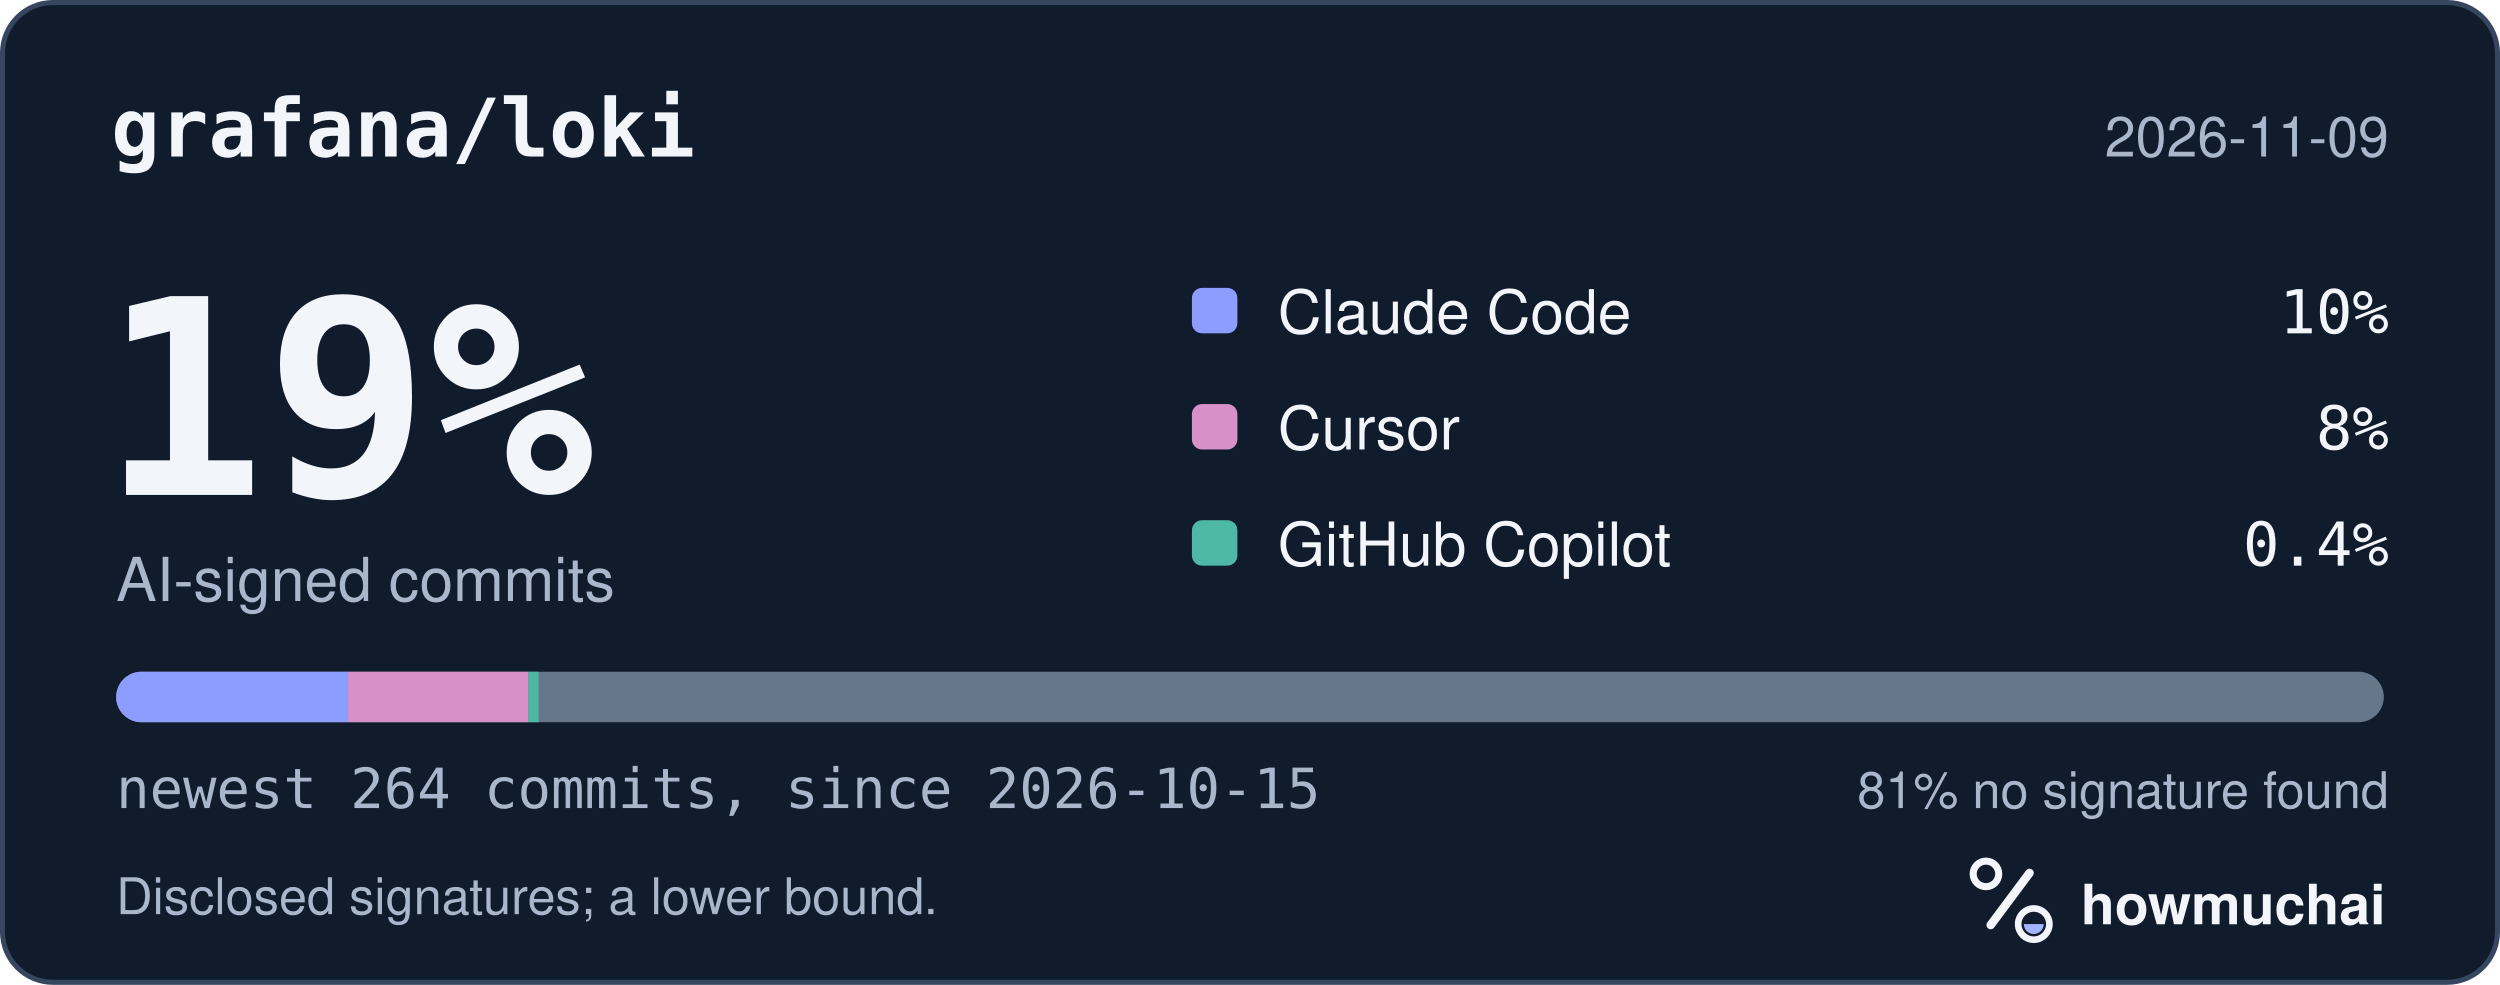
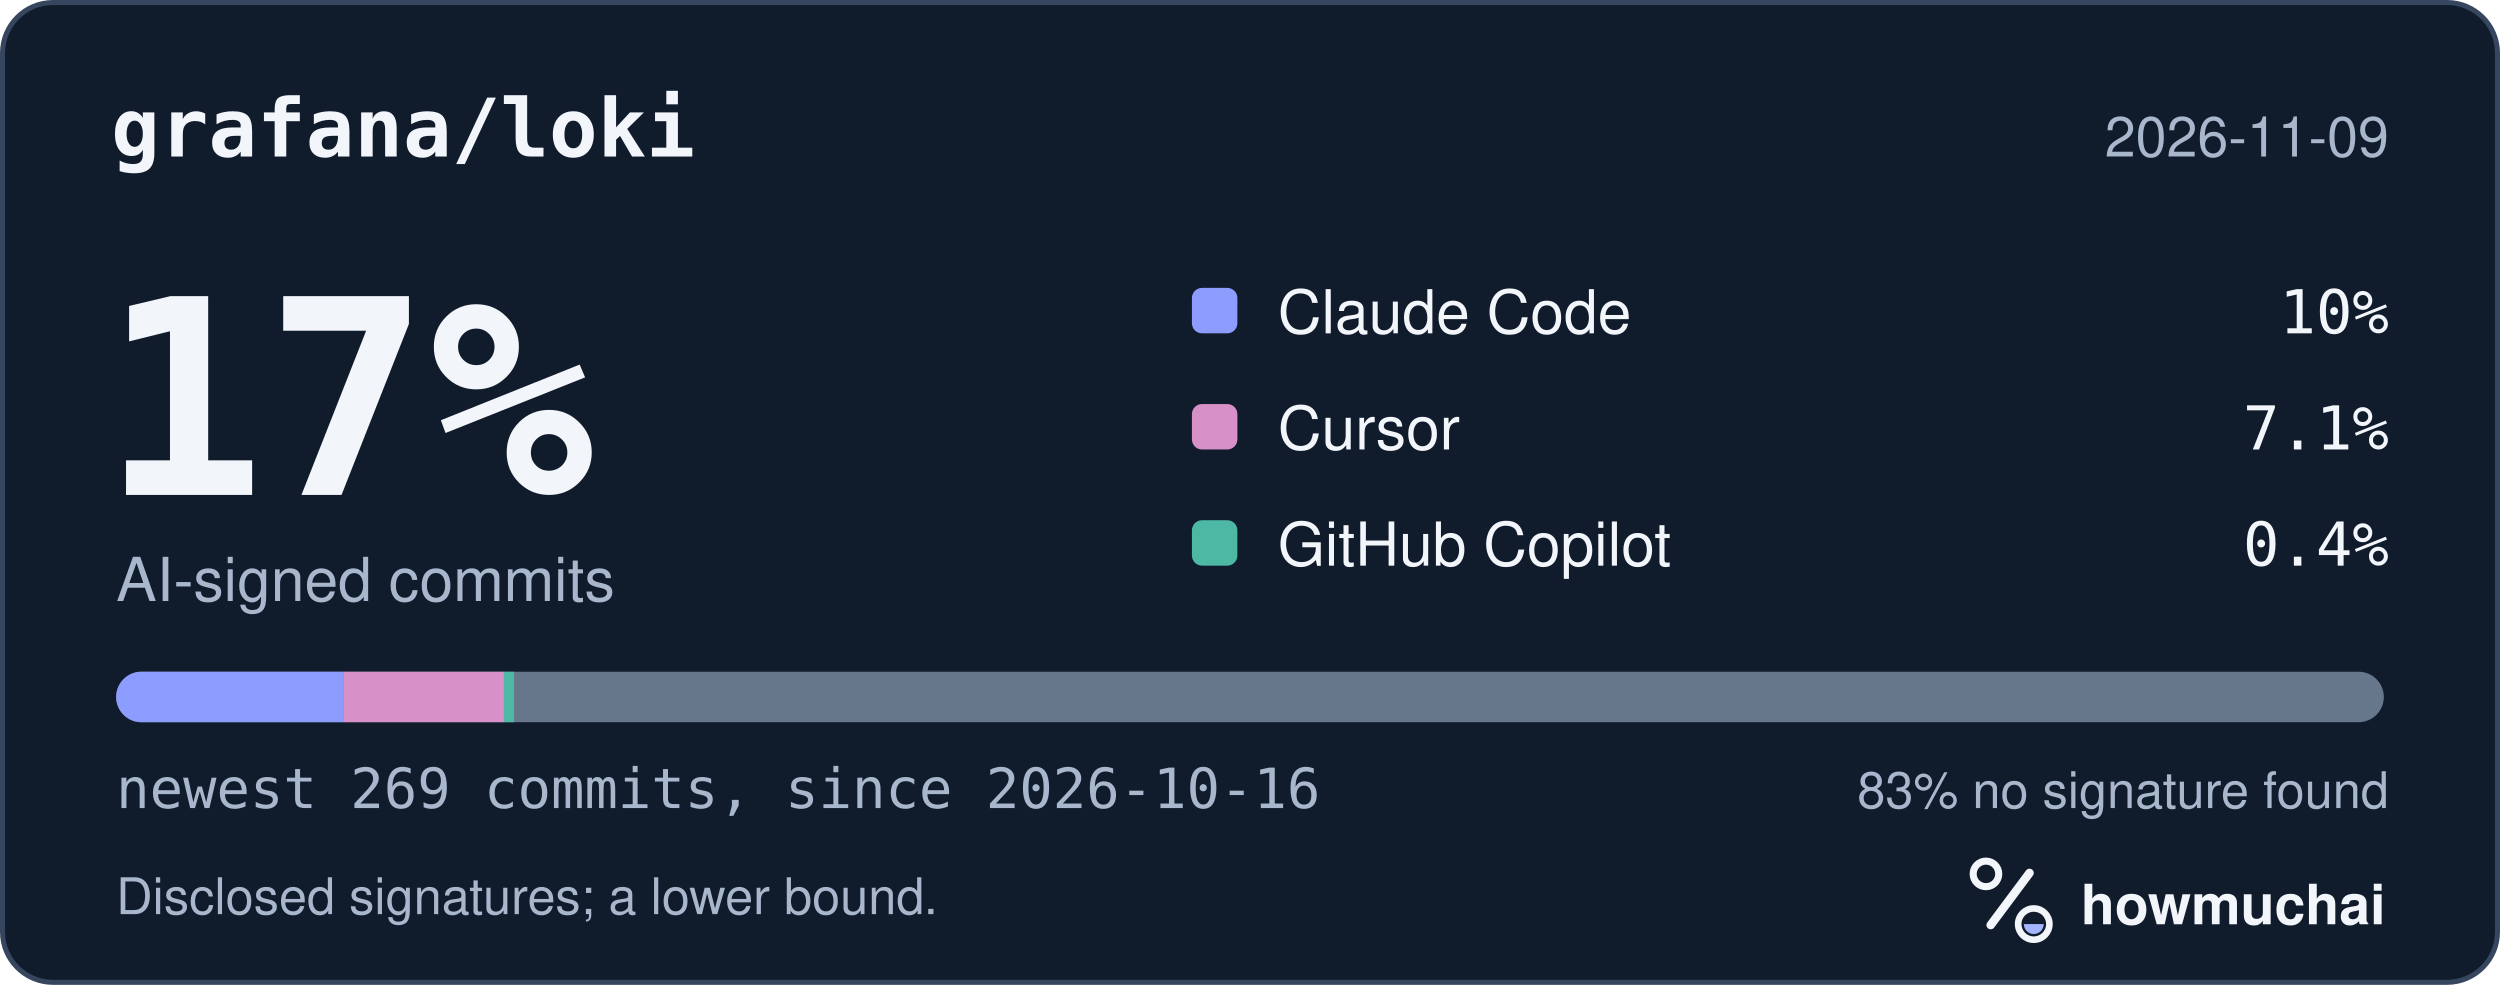
<svg xmlns="http://www.w3.org/2000/svg" width="495" height="195" viewBox="0 0 495 195" role="img" aria-labelledby="hm-t hm-d">
  <rect x="0.5" y="0.5" width="494" height="194" rx="10" fill="#101B2C" stroke="#35465E" />
  <text x="22" y="31" fill="#F2F5FA" font-family="ui-monospace, SF Mono, Menlo, Consolas, IBM Plex Mono, monospace" font-size="16" font-weight="600">grafana/loki</text>
  <text x="473" y="31" fill="#A8B7CC" font-family="-apple-system, BlinkMacSystemFont, Segoe UI, Helvetica, Arial, Fira Sans, sans-serif" font-size="11" text-anchor="end">2026-11-09</text>
-   <text x="20" y="98" fill="#F2F5FA" font-family="ui-monospace, SF Mono, Menlo, Consolas, IBM Plex Mono, monospace" font-size="54" font-weight="700">19%</text>
+   <text x="20" y="98" fill="#F2F5FA" font-family="ui-monospace, SF Mono, Menlo, Consolas, IBM Plex Mono, monospace" font-size="54" font-weight="700">17%</text>
  <text x="23" y="119" fill="#A8B7CC" font-family="-apple-system, BlinkMacSystemFont, Segoe UI, Helvetica, Arial, Fira Sans, sans-serif" font-size="12">AI-signed commits</text>
  <rect x="236" y="57" width="9" height="9" rx="2" fill="#8D9DFF" />
  <text x="253" y="66" fill="#F2F5FA" font-family="-apple-system, BlinkMacSystemFont, Segoe UI, Helvetica, Arial, Fira Sans, sans-serif" font-size="12">Claude Code</text>
  <text x="473" y="66" fill="#F2F5FA" font-family="ui-monospace, SF Mono, Menlo, Consolas, IBM Plex Mono, monospace" font-size="12" text-anchor="end">10%</text>
  <rect x="236" y="80" width="9" height="9" rx="2" fill="#D891C8" />
  <text x="253" y="89" fill="#F2F5FA" font-family="-apple-system, BlinkMacSystemFont, Segoe UI, Helvetica, Arial, Fira Sans, sans-serif" font-size="12">Cursor</text>
-   <text x="473" y="89" fill="#F2F5FA" font-family="ui-monospace, SF Mono, Menlo, Consolas, IBM Plex Mono, monospace" font-size="12" text-anchor="end">8%</text>
+   <text x="473" y="89" fill="#F2F5FA" font-family="ui-monospace, SF Mono, Menlo, Consolas, IBM Plex Mono, monospace" font-size="12" text-anchor="end">7.1%</text>
  <rect x="236" y="103" width="9" height="9" rx="2" fill="#4DB8A4" />
  <text x="253" y="112" fill="#F2F5FA" font-family="-apple-system, BlinkMacSystemFont, Segoe UI, Helvetica, Arial, Fira Sans, sans-serif" font-size="12">GitHub Copilot</text>
  <text x="473" y="112" fill="#F2F5FA" font-family="ui-monospace, SF Mono, Menlo, Consolas, IBM Plex Mono, monospace" font-size="12" text-anchor="end">0.4%</text>
  <defs>
    <clipPath id="hm-bar">
      <rect x="23" y="133" width="449" height="10" rx="5" />
    </clipPath>
  </defs>
  <rect x="23" y="133" width="449" height="10" rx="5" fill="#66768B" />
  <g clip-path="url(#hm-bar)">
-     <rect x="23.00" y="133" width="45.92" height="10" fill="#8D9DFF" />
-     <rect x="68.92" y="133" width="35.72" height="10" fill="#D891C8" />
-     <rect x="104.64" y="133" width="2.00" height="10" fill="#4DB8A4" />
+     <rect x="23.00" y="133" width="45.07" height="10" fill="#8D9DFF" />
+     <rect x="68.07" y="133" width="31.71" height="10" fill="#D891C8" />
+     <rect x="99.78" y="133" width="2.00" height="10" fill="#4DB8A4" />
  </g>
-   <text x="23" y="160" fill="#A8B7CC" font-family="ui-monospace, SF Mono, Menlo, Consolas, IBM Plex Mono, monospace" font-size="11">newest 264 commits, since 2026-10-15</text>
-   <text x="473" y="160" fill="#A8B7CC" font-family="-apple-system, BlinkMacSystemFont, Segoe UI, Helvetica, Arial, Fira Sans, sans-serif" font-size="10" text-anchor="end">81% no signature found</text>
+   <text x="23" y="160" fill="#A8B7CC" font-family="ui-monospace, SF Mono, Menlo, Consolas, IBM Plex Mono, monospace" font-size="11">newest 269 commits, since 2026-10-16</text>
+   <text x="473" y="160" fill="#A8B7CC" font-family="-apple-system, BlinkMacSystemFont, Segoe UI, Helvetica, Arial, Fira Sans, sans-serif" font-size="10" text-anchor="end">83% no signature found</text>
  <text x="23" y="181" fill="#A8B7CC" font-family="-apple-system, BlinkMacSystemFont, Segoe UI, Helvetica, Arial, Fira Sans, sans-serif" font-size="10">Disclosed signatures; a lower bound.</text>
  <g transform="translate(386 166) scale(0.046875)">
    <circle cx="154" cy="150" r="54" fill="none" stroke="#F2F5FA" stroke-width="30" />
    <path d="M174 366 338 146" fill="none" stroke="#F2F5FA" stroke-width="36" stroke-linecap="round" />
    <circle cx="356" cy="362" r="66" fill="none" stroke="#F2F5FA" stroke-width="28" />
    <path d="M314 362a42 42 0 0 0 84 0Z" fill="#A4B5FF" />
  </g>
  <text x="412" y="183" fill="#F2F5FA" font-family="-apple-system, BlinkMacSystemFont, Segoe UI, Helvetica, Arial, Fira Sans, sans-serif" font-size="11" font-weight="650">howmuchai</text>
</svg>
